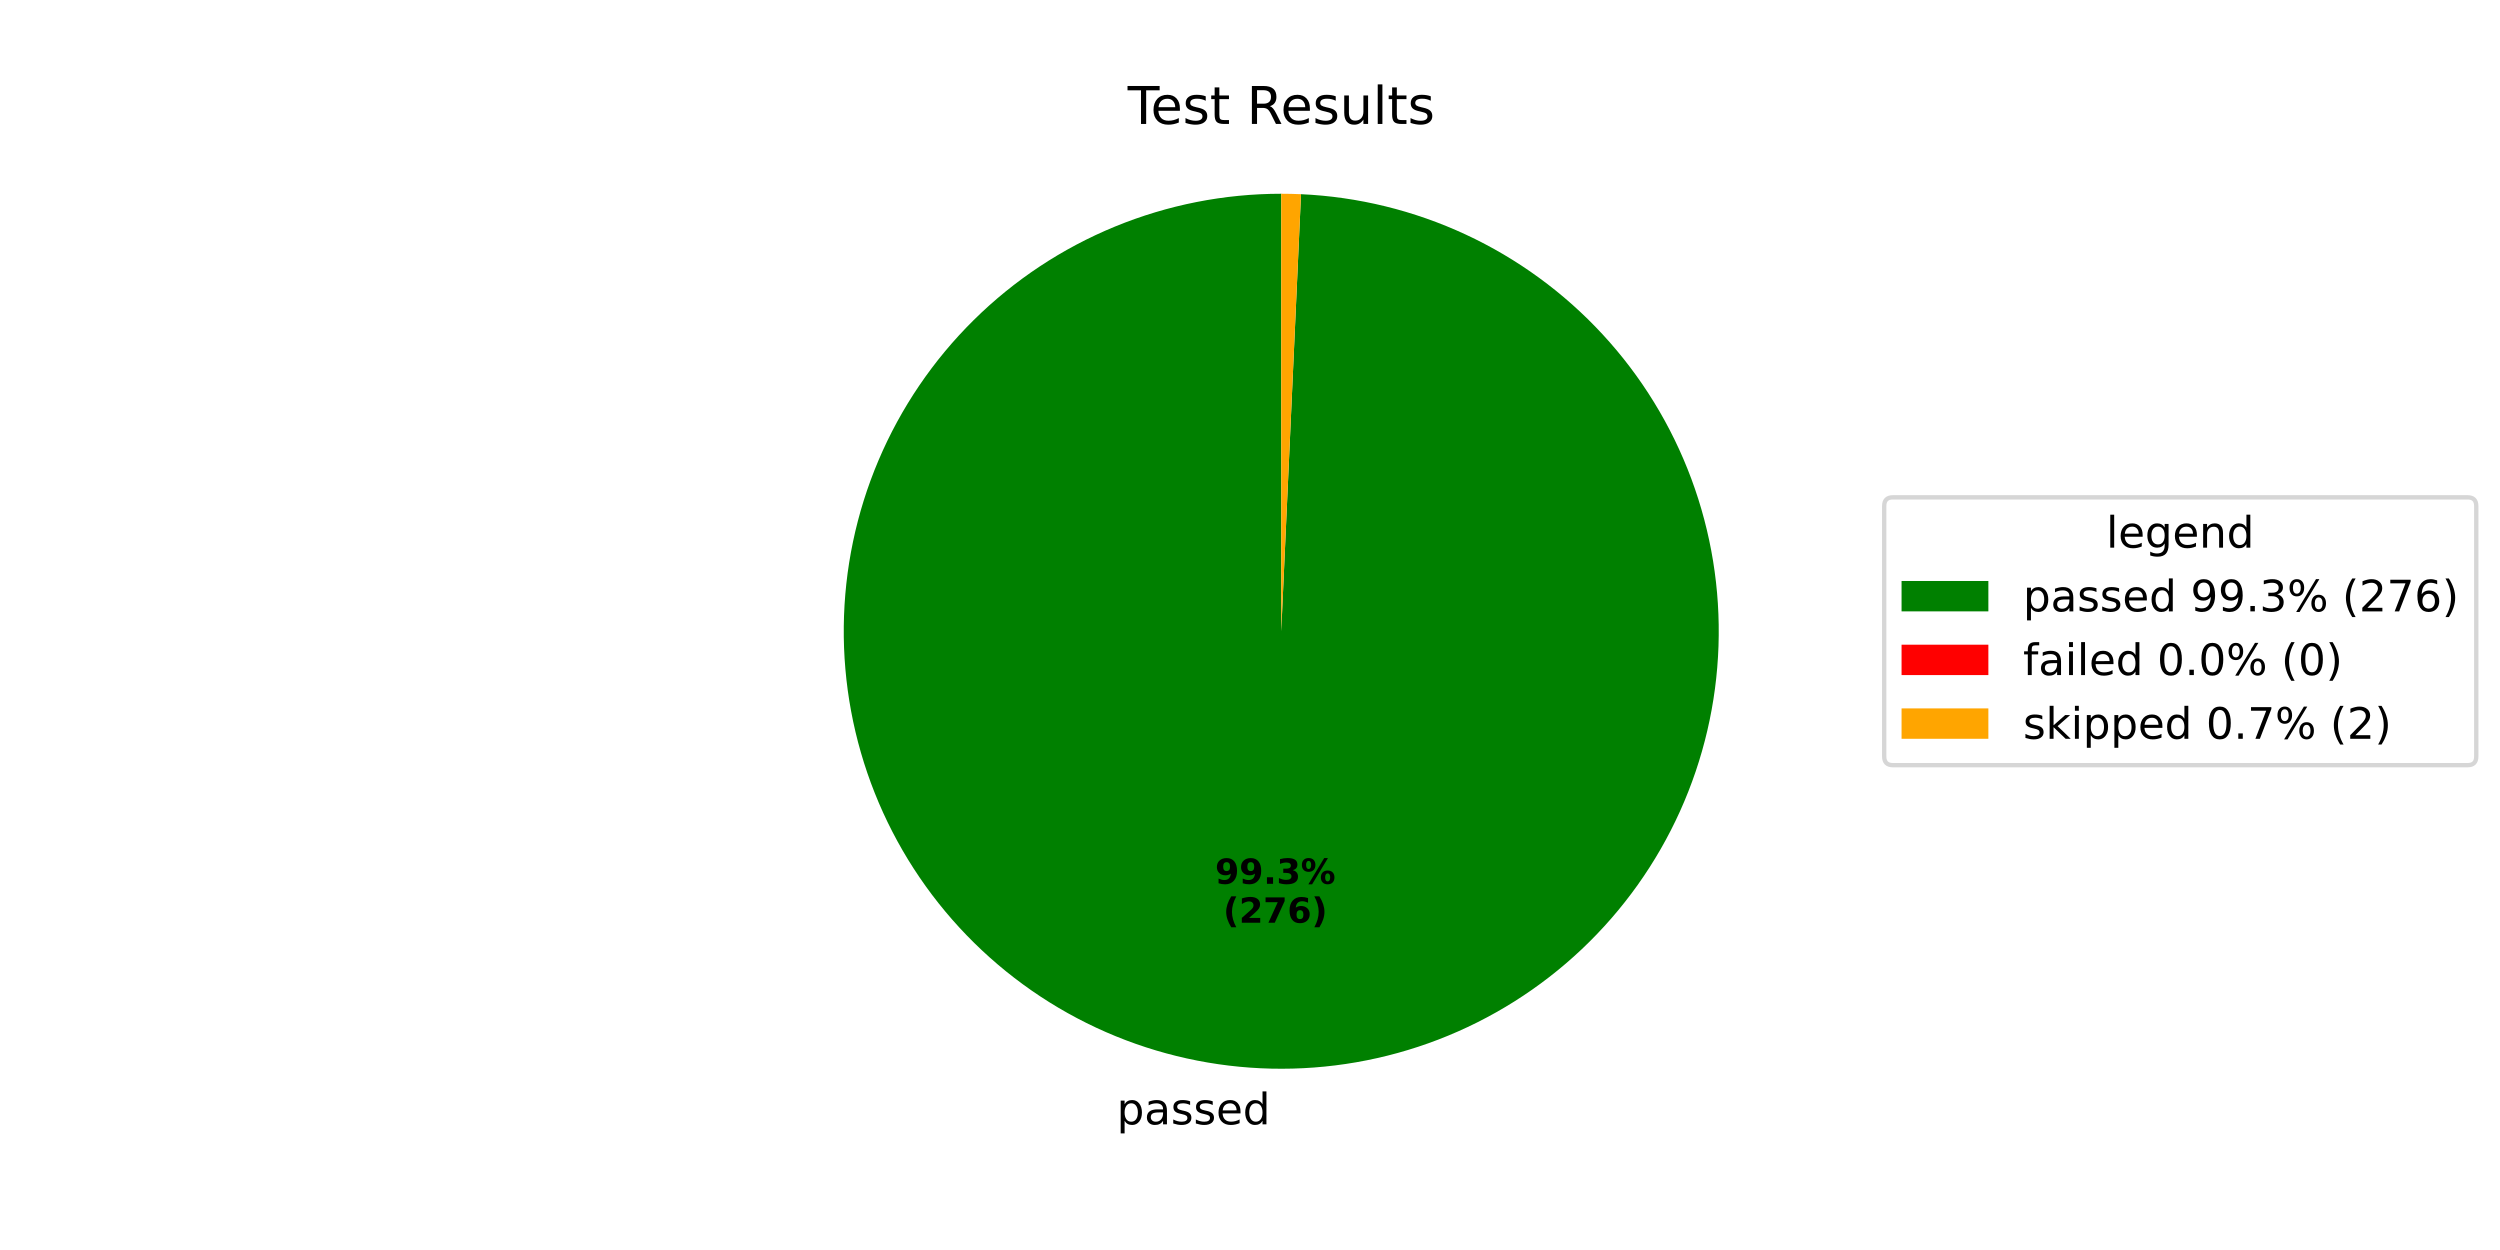
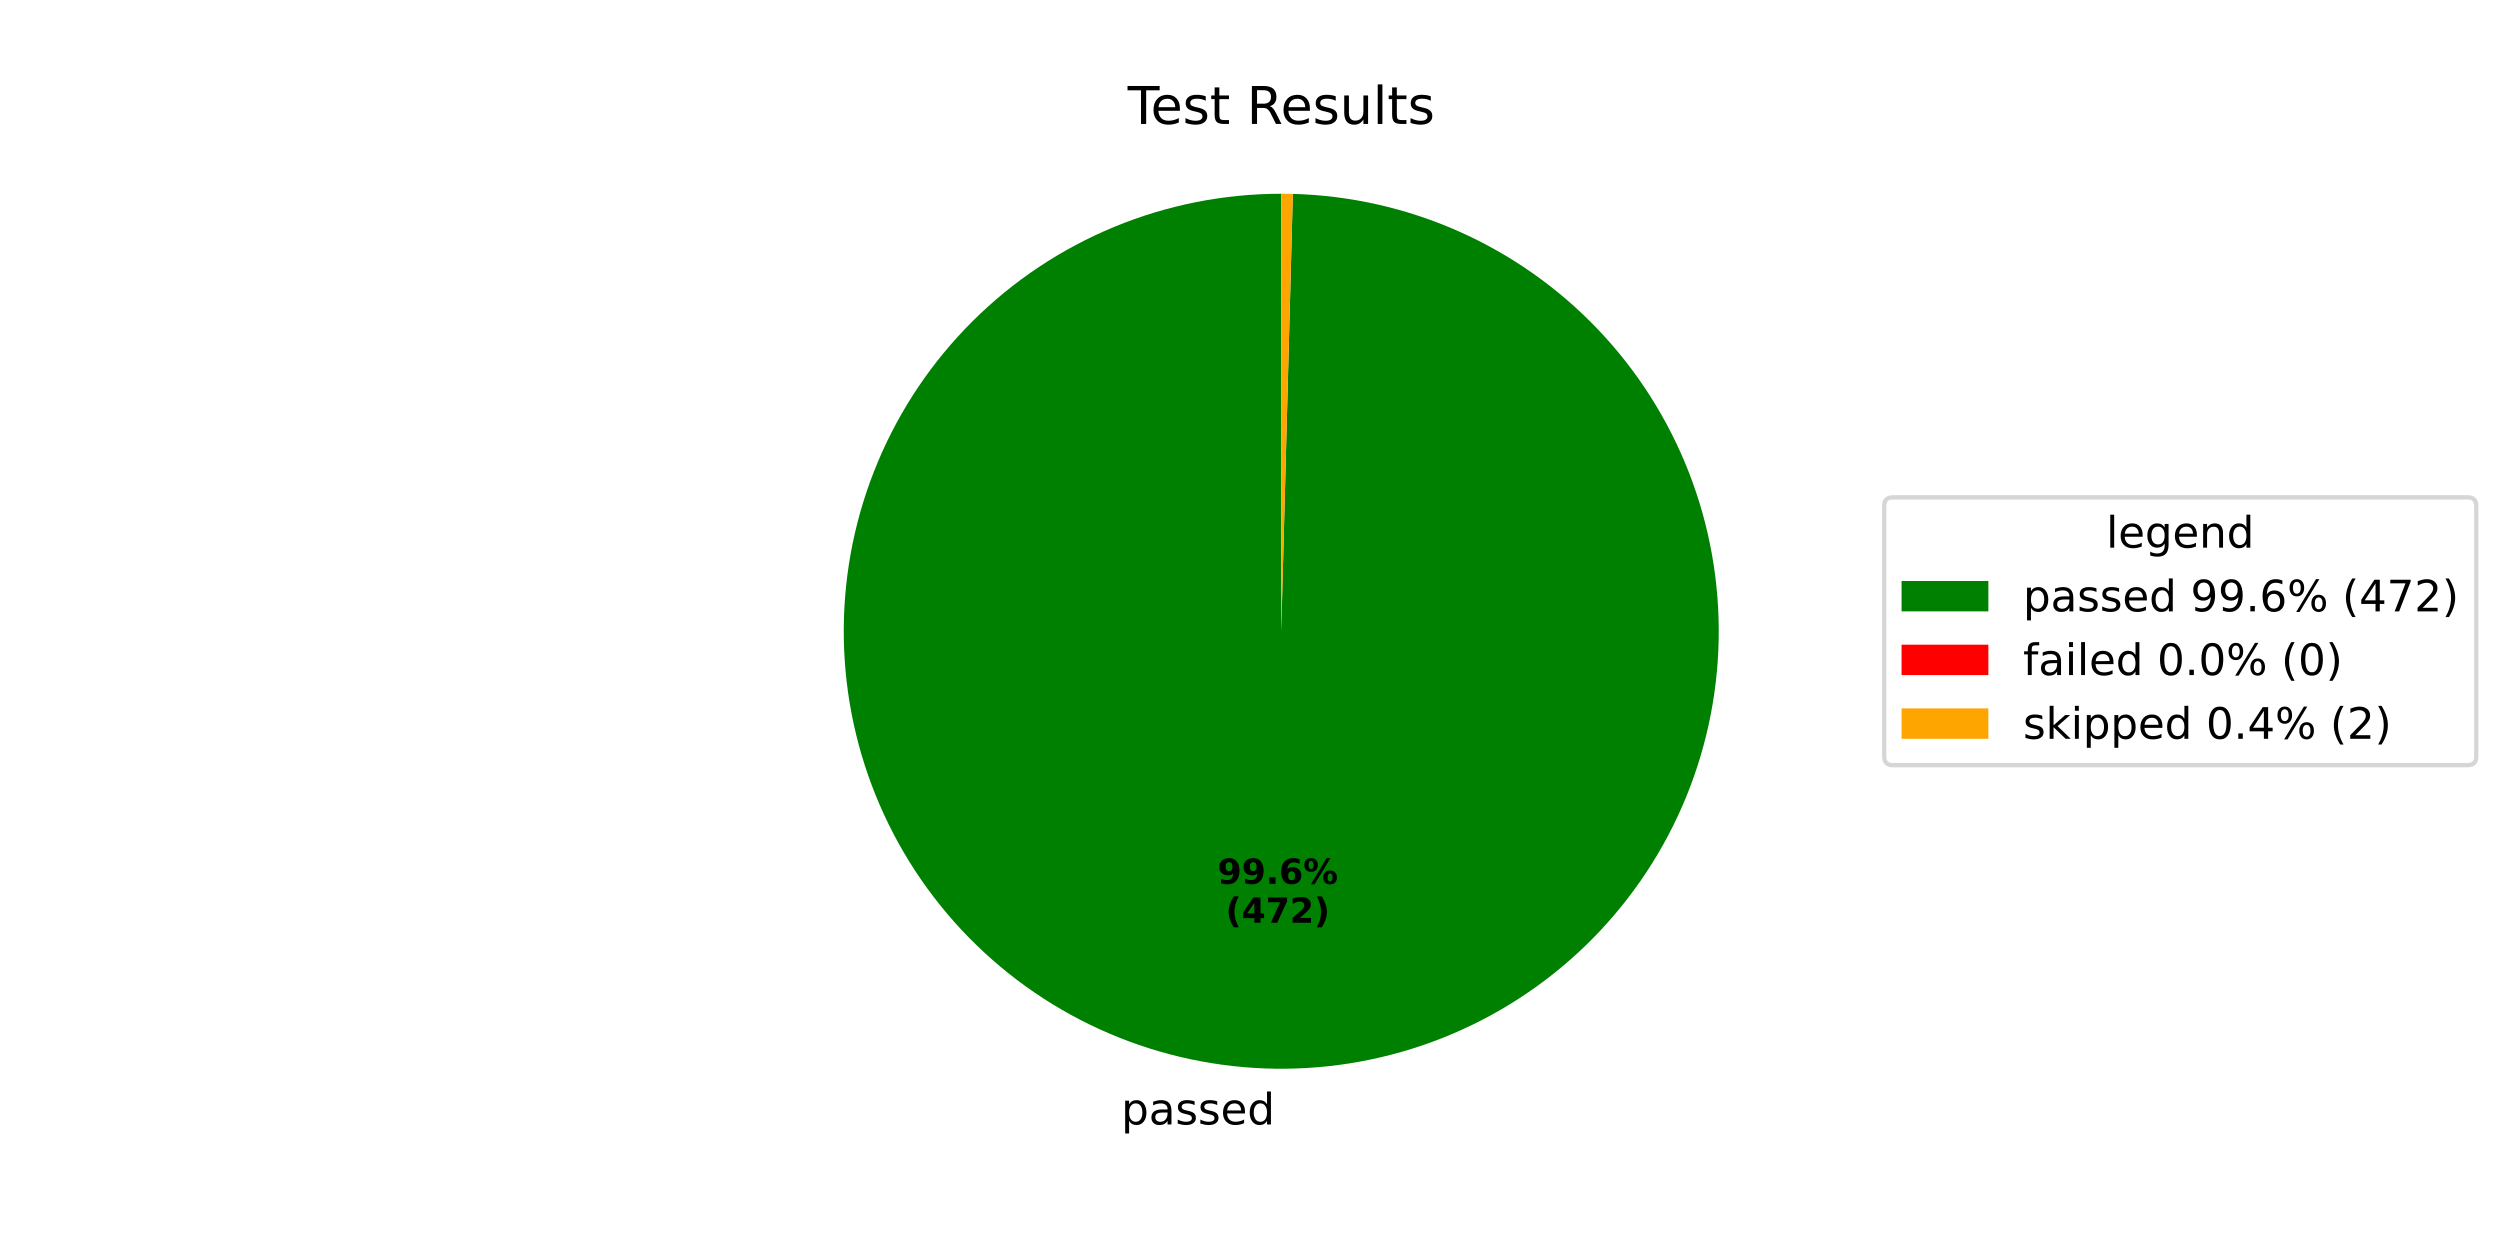
<svg xmlns="http://www.w3.org/2000/svg" xmlns:xlink="http://www.w3.org/1999/xlink" width="576pt" height="288pt" viewBox="0 0 576 288" version="1.1">
  <defs>
    <style type="text/css">*{stroke-linejoin: round; stroke-linecap: butt}</style>
  </defs>
  <g id="figure_1">
    <g id="patch_1">
      <path d="M 0 288  L 576 288  L 576 0  L 0 0  z " style="fill: #ffffff" />
    </g>
    <g id="axes_1">
      <g id="patch_2">
-         <path d="M 295.2 44.64  C 282.059 44.64 269.044 47.21 256.889 52.204  C 244.734 57.199 233.672 64.523 224.328 73.762  C 214.983 83.002 207.535 93.98 202.403 106.078  C 197.272 118.175 194.555 131.161 194.406 144.301  C 194.258 157.441 196.68 170.485 201.537 182.695  C 206.394 194.906 213.592 206.05 222.726 215.498  C 231.859 224.946 242.752 232.518 254.791 237.786  C 266.83 243.054 279.784 245.917 292.922 246.214  C 306.06 246.511 319.13 244.236 331.394 239.518  C 343.659 234.799 354.884 227.727 364.435 218.701  C 373.985 209.675 381.68 198.868 387.084 186.89  C 392.487 174.911 395.497 161.99 395.942 148.857  C 396.388 135.723 394.26 122.628 389.681 110.311  C 385.101 97.994 378.157 86.69 369.239 77.038  C 360.322 67.385 349.602 59.569 337.685 54.031  C 325.768 48.492 312.883 45.337 299.755 44.743  L 295.2 145.44  z " style="fill: #008000" />
+         <path d="M 295.2 44.64  C 282.019 44.64 268.966 47.225 256.78 52.249  C 244.594 57.273 233.511 64.639 224.16 73.928  C 214.809 83.217 207.37 94.251 202.266 106.403  C 197.161 118.555 194.49 131.591 194.402 144.772  C 194.315 157.952 196.814 171.023 201.757 183.242  C 206.7 195.46 213.991 206.592 223.219 216.004  C 232.446 225.417 243.43 232.928 255.548 238.113  C 267.666 243.298 280.684 246.056 293.864 246.231  C 307.043 246.406 320.13 243.994 332.381 239.132  C 344.633 234.27 355.812 227.052 365.286 217.888  C 374.759 208.723 382.343 197.789 387.609 185.705  C 392.874 173.622 395.718 160.622 395.98 147.444  C 396.242 134.266 393.917 121.164 389.136 108.88  C 384.356 96.597 377.212 85.37 368.11 75.836  C 359.009 66.302 348.125 58.645 336.077 53.3  C 324.029 47.955 311.048 45.025 297.872 44.675  L 295.2 145.44  z " style="fill: #008000" />
      </g>
      <g id="patch_3">
-         <path d="M 299.755 44.743  C 299.755 44.743 299.755 44.743 299.755 44.743  L 295.2 145.44  z " style="fill: #ff0000" />
+         <path d="M 297.872 44.675  C 297.872 44.675 297.872 44.675 297.872 44.675  L 295.2 145.44  z " style="fill: #ff0000" />
      </g>
      <g id="patch_4">
-         <path d="M 299.755 44.743  C 298.996 44.709 298.237 44.683 297.478 44.666  C 296.719 44.649 295.959 44.64 295.2 44.64  L 295.2 145.44  z " style="fill: #ffa500" />
+         <path d="M 297.872 44.675  C 297.427 44.664 296.981 44.655 296.536 44.649  C 296.091 44.643 295.645 44.64 295.2 44.64  L 295.2 145.44  z " style="fill: #ffa500" />
      </g>
      <g id="matplotlib.axis_1" />
      <g id="matplotlib.axis_2" />
      <g id="text_1">
-         <g transform="translate(257.2973 259.0511) scale(0.1 -0.1)">
+         <g transform="translate(258.3334 259.0696) scale(0.1 -0.1)">
          <defs>
            <path id="DejaVuSans-70" d="M 1159 525  L 1159 -1331  L 581 -1331  L 581 3500  L 1159 3500  L 1159 2969  Q 1341 3281 1617 3432  Q 1894 3584 2278 3584  Q 2916 3584 3314 3078  Q 3713 2572 3713 1747  Q 3713 922 3314 415  Q 2916 -91 2278 -91  Q 1894 -91 1617 61  Q 1341 213 1159 525  z M 3116 1747  Q 3116 2381 2855 2742  Q 2594 3103 2138 3103  Q 1681 3103 1420 2742  Q 1159 2381 1159 1747  Q 1159 1113 1420 752  Q 1681 391 2138 391  Q 2594 391 2855 752  Q 3116 1113 3116 1747  z " transform="scale(0.015625)" />
            <path id="DejaVuSans-61" d="M 2194 1759  Q 1497 1759 1228 1600  Q 959 1441 959 1056  Q 959 750 1161 570  Q 1363 391 1709 391  Q 2188 391 2477 730  Q 2766 1069 2766 1631  L 2766 1759  L 2194 1759  z M 3341 1997  L 3341 0  L 2766 0  L 2766 531  Q 2569 213 2275 61  Q 1981 -91 1556 -91  Q 1019 -91 701 211  Q 384 513 384 1019  Q 384 1609 779 1909  Q 1175 2209 1959 2209  L 2766 2209  L 2766 2266  Q 2766 2663 2505 2880  Q 2244 3097 1772 3097  Q 1472 3097 1187 3025  Q 903 2953 641 2809  L 641 3341  Q 956 3463 1253 3523  Q 1550 3584 1831 3584  Q 2591 3584 2966 3190  Q 3341 2797 3341 1997  z " transform="scale(0.015625)" />
            <path id="DejaVuSans-73" d="M 2834 3397  L 2834 2853  Q 2591 2978 2328 3040  Q 2066 3103 1784 3103  Q 1356 3103 1142 2972  Q 928 2841 928 2578  Q 928 2378 1081 2264  Q 1234 2150 1697 2047  L 1894 2003  Q 2506 1872 2764 1633  Q 3022 1394 3022 966  Q 3022 478 2636 193  Q 2250 -91 1575 -91  Q 1294 -91 989 -36  Q 684 19 347 128  L 347 722  Q 666 556 975 473  Q 1284 391 1588 391  Q 1994 391 2212 530  Q 2431 669 2431 922  Q 2431 1156 2273 1281  Q 2116 1406 1581 1522  L 1381 1569  Q 847 1681 609 1914  Q 372 2147 372 2553  Q 372 3047 722 3315  Q 1072 3584 1716 3584  Q 2034 3584 2315 3537  Q 2597 3491 2834 3397  z " transform="scale(0.015625)" />
            <path id="DejaVuSans-65" d="M 3597 1894  L 3597 1613  L 953 1613  Q 991 1019 1311 708  Q 1631 397 2203 397  Q 2534 397 2845 478  Q 3156 559 3463 722  L 3463 178  Q 3153 47 2828 -22  Q 2503 -91 2169 -91  Q 1331 -91 842 396  Q 353 884 353 1716  Q 353 2575 817 3079  Q 1281 3584 2069 3584  Q 2775 3584 3186 3129  Q 3597 2675 3597 1894  z M 3022 2063  Q 3016 2534 2758 2815  Q 2500 3097 2075 3097  Q 1594 3097 1305 2825  Q 1016 2553 972 2059  L 3022 2063  z " transform="scale(0.015625)" />
            <path id="DejaVuSans-64" d="M 2906 2969  L 2906 4863  L 3481 4863  L 3481 0  L 2906 0  L 2906 525  Q 2725 213 2448 61  Q 2172 -91 1784 -91  Q 1150 -91 751 415  Q 353 922 353 1747  Q 353 2572 751 3078  Q 1150 3584 1784 3584  Q 2172 3584 2448 3432  Q 2725 3281 2906 2969  z M 947 1747  Q 947 1113 1208 752  Q 1469 391 1925 391  Q 2381 391 2643 752  Q 2906 1113 2906 1747  Q 2906 2381 2643 2742  Q 2381 3103 1925 3103  Q 1469 3103 1208 2742  Q 947 2381 947 1747  z " transform="scale(0.015625)" />
          </defs>
          <use xlink:href="#DejaVuSans-70" />
          <use xlink:href="#DejaVuSans-61" transform="translate(63.47656 0)" />
          <use xlink:href="#DejaVuSans-73" transform="translate(124.7559 0)" />
          <use xlink:href="#DejaVuSans-73" transform="translate(176.8555 0)" />
          <use xlink:href="#DejaVuSans-65" transform="translate(228.9551 0)" />
          <use xlink:href="#DejaVuSans-64" transform="translate(290.4785 0)" />
        </g>
      </g>
      <g id="text_2">
-         <g transform="translate(279.9563 203.6329) scale(0.08 -0.08)">
+         <g transform="translate(280.5215 203.6431) scale(0.08 -0.08)">
          <defs>
            <path id="DejaVuSans-Bold-39" d="M 641 103  L 641 966  Q 928 831 1190 764  Q 1453 697 1709 697  Q 2247 697 2547 995  Q 2847 1294 2900 1881  Q 2688 1725 2447 1647  Q 2206 1569 1925 1569  Q 1209 1569 770 1986  Q 331 2403 331 3084  Q 331 3838 820 4291  Q 1309 4744 2131 4744  Q 3044 4744 3544 4128  Q 4044 3513 4044 2388  Q 4044 1231 3459 570  Q 2875 -91 1856 -91  Q 1528 -91 1228 -42  Q 928 6 641 103  z M 2125 2350  Q 2441 2350 2600 2554  Q 2759 2759 2759 3169  Q 2759 3575 2600 3781  Q 2441 3988 2125 3988  Q 1809 3988 1650 3781  Q 1491 3575 1491 3169  Q 1491 2759 1650 2554  Q 1809 2350 2125 2350  z " transform="scale(0.015625)" />
            <path id="DejaVuSans-Bold-2e" d="M 653 1209  L 1778 1209  L 1778 0  L 653 0  L 653 1209  z " transform="scale(0.015625)" />
-             <path id="DejaVuSans-Bold-33" d="M 2981 2516  Q 3453 2394 3698 2092  Q 3944 1791 3944 1325  Q 3944 631 3412 270  Q 2881 -91 1863 -91  Q 1503 -91 1142 -33  Q 781 25 428 141  L 428 1069  Q 766 900 1098 814  Q 1431 728 1753 728  Q 2231 728 2486 893  Q 2741 1059 2741 1369  Q 2741 1688 2480 1852  Q 2219 2016 1709 2016  L 1228 2016  L 1228 2791  L 1734 2791  Q 2188 2791 2409 2933  Q 2631 3075 2631 3366  Q 2631 3634 2415 3781  Q 2200 3928 1806 3928  Q 1516 3928 1219 3862  Q 922 3797 628 3669  L 628 4550  Q 984 4650 1334 4700  Q 1684 4750 2022 4750  Q 2931 4750 3382 4451  Q 3834 4153 3834 3553  Q 3834 3144 3618 2883  Q 3403 2622 2981 2516  z " transform="scale(0.015625)" />
+             <path id="DejaVuSans-Bold-36" d="M 2316 2303  Q 2000 2303 1842 2098  Q 1684 1894 1684 1484  Q 1684 1075 1842 870  Q 2000 666 2316 666  Q 2634 666 2792 870  Q 2950 1075 2950 1484  Q 2950 1894 2792 2098  Q 2634 2303 2316 2303  z M 3803 4544  L 3803 3681  Q 3506 3822 3243 3889  Q 2981 3956 2731 3956  Q 2194 3956 1894 3657  Q 1594 3359 1544 2772  Q 1750 2925 1990 3001  Q 2231 3078 2516 3078  Q 3231 3078 3670 2659  Q 4109 2241 4109 1563  Q 4109 813 3618 361  Q 3128 -91 2303 -91  Q 1394 -91 895 523  Q 397 1138 397 2266  Q 397 3422 980 4083  Q 1563 4744 2578 4744  Q 2900 4744 3203 4694  Q 3506 4644 3803 4544  z " transform="scale(0.015625)" />
            <path id="DejaVuSans-Bold-25" d="M 4959 1925  Q 4738 1925 4616 1733  Q 4494 1541 4494 1184  Q 4494 825 4614 633  Q 4734 441 4959 441  Q 5184 441 5303 633  Q 5422 825 5422 1184  Q 5422 1541 5301 1733  Q 5181 1925 4959 1925  z M 4959 2450  Q 5541 2450 5875 2112  Q 6209 1775 6209 1184  Q 6209 594 5875 251  Q 5541 -91 4959 -91  Q 4378 -91 4042 251  Q 3706 594 3706 1184  Q 3706 1772 4042 2111  Q 4378 2450 4959 2450  z M 2094 -91  L 1403 -91  L 4319 4750  L 5013 4750  L 2094 -91  z M 1453 4750  Q 2034 4750 2367 4411  Q 2700 4072 2700 3481  Q 2700 2891 2367 2550  Q 2034 2209 1453 2209  Q 872 2209 539 2550  Q 206 2891 206 3481  Q 206 4072 539 4411  Q 872 4750 1453 4750  z M 1453 4225  Q 1228 4225 1106 4031  Q 984 3838 984 3481  Q 984 3122 1106 2926  Q 1228 2731 1453 2731  Q 1678 2731 1798 2926  Q 1919 3122 1919 3481  Q 1919 3838 1797 4031  Q 1675 4225 1453 4225  z " transform="scale(0.015625)" />
          </defs>
          <use xlink:href="#DejaVuSans-Bold-39" />
          <use xlink:href="#DejaVuSans-Bold-39" transform="translate(69.58008 0)" />
          <use xlink:href="#DejaVuSans-Bold-2e" transform="translate(139.1602 0)" />
-           <use xlink:href="#DejaVuSans-Bold-33" transform="translate(177.1484 0)" />
+           <use xlink:href="#DejaVuSans-Bold-36" transform="translate(177.1484 0)" />
          <use xlink:href="#DejaVuSans-Bold-25" transform="translate(246.7285 0)" />
        </g>
-         <g transform="translate(281.8275 212.5912) scale(0.08 -0.08)">
+         <g transform="translate(282.3927 212.6013) scale(0.08 -0.08)">
          <defs>
            <path id="DejaVuSans-Bold-28" d="M 2413 -844  L 1484 -844  Q 1006 -72 778 623  Q 550 1319 550 2003  Q 550 2688 779 3389  Q 1009 4091 1484 4856  L 2413 4856  Q 2013 4116 1813 3408  Q 1613 2700 1613 2009  Q 1613 1319 1811 609  Q 2009 -100 2413 -844  z " transform="scale(0.015625)" />
+             <path id="DejaVuSans-Bold-34" d="M 2356 3675  L 1038 1722  L 2356 1722  L 2356 3675  z M 2156 4666  L 3494 4666  L 3494 1722  L 4159 1722  L 4159 850  L 3494 850  L 3494 0  L 2356 0  L 2356 850  L 288 850  L 288 1881  L 2156 4666  z " transform="scale(0.015625)" />
+             <path id="DejaVuSans-Bold-37" d="M 428 4666  L 3944 4666  L 3944 3988  L 2125 0  L 953 0  L 2675 3781  L 428 3781  L 428 4666  z " transform="scale(0.015625)" />
            <path id="DejaVuSans-Bold-32" d="M 1844 884  L 3897 884  L 3897 0  L 506 0  L 506 884  L 2209 2388  Q 2438 2594 2547 2791  Q 2656 2988 2656 3200  Q 2656 3528 2436 3728  Q 2216 3928 1850 3928  Q 1569 3928 1234 3808  Q 900 3688 519 3450  L 519 4475  Q 925 4609 1322 4679  Q 1719 4750 2100 4750  Q 2938 4750 3402 4381  Q 3866 4013 3866 3353  Q 3866 2972 3669 2642  Q 3472 2313 2841 1759  L 1844 884  z " transform="scale(0.015625)" />
-             <path id="DejaVuSans-Bold-37" d="M 428 4666  L 3944 4666  L 3944 3988  L 2125 0  L 953 0  L 2675 3781  L 428 3781  L 428 4666  z " transform="scale(0.015625)" />
-             <path id="DejaVuSans-Bold-36" d="M 2316 2303  Q 2000 2303 1842 2098  Q 1684 1894 1684 1484  Q 1684 1075 1842 870  Q 2000 666 2316 666  Q 2634 666 2792 870  Q 2950 1075 2950 1484  Q 2950 1894 2792 2098  Q 2634 2303 2316 2303  z M 3803 4544  L 3803 3681  Q 3506 3822 3243 3889  Q 2981 3956 2731 3956  Q 2194 3956 1894 3657  Q 1594 3359 1544 2772  Q 1750 2925 1990 3001  Q 2231 3078 2516 3078  Q 3231 3078 3670 2659  Q 4109 2241 4109 1563  Q 4109 813 3618 361  Q 3128 -91 2303 -91  Q 1394 -91 895 523  Q 397 1138 397 2266  Q 397 3422 980 4083  Q 1563 4744 2578 4744  Q 2900 4744 3203 4694  Q 3506 4644 3803 4544  z " transform="scale(0.015625)" />
            <path id="DejaVuSans-Bold-29" d="M 513 -844  Q 913 -100 1113 609  Q 1313 1319 1313 2009  Q 1313 2700 1113 3408  Q 913 4116 513 4856  L 1441 4856  Q 1916 4091 2145 3389  Q 2375 2688 2375 2003  Q 2375 1319 2147 623  Q 1919 -72 1441 -844  L 513 -844  z " transform="scale(0.015625)" />
          </defs>
          <use xlink:href="#DejaVuSans-Bold-28" />
-           <use xlink:href="#DejaVuSans-Bold-32" transform="translate(45.70312 0)" />
+           <use xlink:href="#DejaVuSans-Bold-34" transform="translate(45.70312 0)" />
          <use xlink:href="#DejaVuSans-Bold-37" transform="translate(115.2832 0)" />
-           <use xlink:href="#DejaVuSans-Bold-36" transform="translate(184.8633 0)" />
+           <use xlink:href="#DejaVuSans-Bold-32" transform="translate(184.8633 0)" />
          <use xlink:href="#DejaVuSans-Bold-29" transform="translate(254.4434 0)" />
        </g>
      </g>
      <g id="text_3">
        <g transform="translate(259.815 28.56) scale(0.12 -0.12)">
          <defs>
            <path id="DejaVuSans-54" d="M -19 4666  L 3928 4666  L 3928 4134  L 2272 4134  L 2272 0  L 1638 0  L 1638 4134  L -19 4134  L -19 4666  z " transform="scale(0.015625)" />
            <path id="DejaVuSans-74" d="M 1172 4494  L 1172 3500  L 2356 3500  L 2356 3053  L 1172 3053  L 1172 1153  Q 1172 725 1289 603  Q 1406 481 1766 481  L 2356 481  L 2356 0  L 1766 0  Q 1100 0 847 248  Q 594 497 594 1153  L 594 3053  L 172 3053  L 172 3500  L 594 3500  L 594 4494  L 1172 4494  z " transform="scale(0.015625)" />
            <path id="DejaVuSans-20" transform="scale(0.015625)" />
            <path id="DejaVuSans-52" d="M 2841 2188  Q 3044 2119 3236 1894  Q 3428 1669 3622 1275  L 4263 0  L 3584 0  L 2988 1197  Q 2756 1666 2539 1819  Q 2322 1972 1947 1972  L 1259 1972  L 1259 0  L 628 0  L 628 4666  L 2053 4666  Q 2853 4666 3247 4331  Q 3641 3997 3641 3322  Q 3641 2881 3436 2590  Q 3231 2300 2841 2188  z M 1259 4147  L 1259 2491  L 2053 2491  Q 2509 2491 2742 2702  Q 2975 2913 2975 3322  Q 2975 3731 2742 3939  Q 2509 4147 2053 4147  L 1259 4147  z " transform="scale(0.015625)" />
            <path id="DejaVuSans-75" d="M 544 1381  L 544 3500  L 1119 3500  L 1119 1403  Q 1119 906 1312 657  Q 1506 409 1894 409  Q 2359 409 2629 706  Q 2900 1003 2900 1516  L 2900 3500  L 3475 3500  L 3475 0  L 2900 0  L 2900 538  Q 2691 219 2414 64  Q 2138 -91 1772 -91  Q 1169 -91 856 284  Q 544 659 544 1381  z M 1991 3584  L 1991 3584  z " transform="scale(0.015625)" />
            <path id="DejaVuSans-6c" d="M 603 4863  L 1178 4863  L 1178 0  L 603 0  L 603 4863  z " transform="scale(0.015625)" />
          </defs>
          <use xlink:href="#DejaVuSans-54" />
          <use xlink:href="#DejaVuSans-65" transform="translate(44.08398 0)" />
          <use xlink:href="#DejaVuSans-73" transform="translate(105.6074 0)" />
          <use xlink:href="#DejaVuSans-74" transform="translate(157.707 0)" />
          <use xlink:href="#DejaVuSans-20" transform="translate(196.916 0)" />
          <use xlink:href="#DejaVuSans-52" transform="translate(228.7031 0)" />
          <use xlink:href="#DejaVuSans-65" transform="translate(293.6855 0)" />
          <use xlink:href="#DejaVuSans-73" transform="translate(355.209 0)" />
          <use xlink:href="#DejaVuSans-75" transform="translate(407.3086 0)" />
          <use xlink:href="#DejaVuSans-6c" transform="translate(470.6875 0)" />
          <use xlink:href="#DejaVuSans-74" transform="translate(498.4707 0)" />
          <use xlink:href="#DejaVuSans-73" transform="translate(537.6797 0)" />
        </g>
      </g>
      <g id="legend_1">
        <g id="patch_5">
          <path d="M 436.12 176.296  L 568.531 176.296  Q 570.531 176.296 570.531 174.296  L 570.531 116.584  Q 570.531 114.584 568.531 114.584  L 436.12 114.584  Q 434.12 114.584 434.12 116.584  L 434.12 174.296  Q 434.12 176.296 436.12 176.296  z " style="fill: #ffffff; opacity: 0.8; stroke: #cccccc; stroke-linejoin: miter" />
        </g>
        <g id="text_4">
          <g transform="translate(485.2661 126.1822) scale(0.1 -0.1)">
            <defs>
              <path id="DejaVuSans-67" d="M 2906 1791  Q 2906 2416 2648 2759  Q 2391 3103 1925 3103  Q 1463 3103 1205 2759  Q 947 2416 947 1791  Q 947 1169 1205 825  Q 1463 481 1925 481  Q 2391 481 2648 825  Q 2906 1169 2906 1791  z M 3481 434  Q 3481 -459 3084 -895  Q 2688 -1331 1869 -1331  Q 1566 -1331 1297 -1286  Q 1028 -1241 775 -1147  L 775 -588  Q 1028 -725 1275 -790  Q 1522 -856 1778 -856  Q 2344 -856 2625 -561  Q 2906 -266 2906 331  L 2906 616  Q 2728 306 2450 153  Q 2172 0 1784 0  Q 1141 0 747 490  Q 353 981 353 1791  Q 353 2603 747 3093  Q 1141 3584 1784 3584  Q 2172 3584 2450 3431  Q 2728 3278 2906 2969  L 2906 3500  L 3481 3500  L 3481 434  z " transform="scale(0.015625)" />
              <path id="DejaVuSans-6e" d="M 3513 2113  L 3513 0  L 2938 0  L 2938 2094  Q 2938 2591 2744 2837  Q 2550 3084 2163 3084  Q 1697 3084 1428 2787  Q 1159 2491 1159 1978  L 1159 0  L 581 0  L 581 3500  L 1159 3500  L 1159 2956  Q 1366 3272 1645 3428  Q 1925 3584 2291 3584  Q 2894 3584 3203 3211  Q 3513 2838 3513 2113  z " transform="scale(0.015625)" />
            </defs>
            <use xlink:href="#DejaVuSans-6c" />
            <use xlink:href="#DejaVuSans-65" transform="translate(27.7832 0)" />
            <use xlink:href="#DejaVuSans-67" transform="translate(89.30664 0)" />
            <use xlink:href="#DejaVuSans-65" transform="translate(152.7832 0)" />
            <use xlink:href="#DejaVuSans-6e" transform="translate(214.3066 0)" />
            <use xlink:href="#DejaVuSans-64" transform="translate(277.6855 0)" />
          </g>
        </g>
        <g id="patch_6">
          <path d="M 438.12 140.86  L 458.12 140.86  L 458.12 133.86  L 438.12 133.86  z " style="fill: #008000" />
        </g>
        <g id="text_5">
          <g transform="translate(466.12 140.8603) scale(0.1 -0.1)">
            <defs>
              <path id="DejaVuSans-39" d="M 703 97  L 703 672  Q 941 559 1184 500  Q 1428 441 1663 441  Q 2288 441 2617 861  Q 2947 1281 2994 2138  Q 2813 1869 2534 1725  Q 2256 1581 1919 1581  Q 1219 1581 811 2004  Q 403 2428 403 3163  Q 403 3881 828 4315  Q 1253 4750 1959 4750  Q 2769 4750 3195 4129  Q 3622 3509 3622 2328  Q 3622 1225 3098 567  Q 2575 -91 1691 -91  Q 1453 -91 1209 -44  Q 966 3 703 97  z M 1959 2075  Q 2384 2075 2632 2365  Q 2881 2656 2881 3163  Q 2881 3666 2632 3958  Q 2384 4250 1959 4250  Q 1534 4250 1286 3958  Q 1038 3666 1038 3163  Q 1038 2656 1286 2365  Q 1534 2075 1959 2075  z " transform="scale(0.015625)" />
              <path id="DejaVuSans-2e" d="M 684 794  L 1344 794  L 1344 0  L 684 0  L 684 794  z " transform="scale(0.015625)" />
-               <path id="DejaVuSans-33" d="M 2597 2516  Q 3050 2419 3304 2112  Q 3559 1806 3559 1356  Q 3559 666 3084 287  Q 2609 -91 1734 -91  Q 1441 -91 1130 -33  Q 819 25 488 141  L 488 750  Q 750 597 1062 519  Q 1375 441 1716 441  Q 2309 441 2620 675  Q 2931 909 2931 1356  Q 2931 1769 2642 2001  Q 2353 2234 1838 2234  L 1294 2234  L 1294 2753  L 1863 2753  Q 2328 2753 2575 2939  Q 2822 3125 2822 3475  Q 2822 3834 2567 4026  Q 2313 4219 1838 4219  Q 1578 4219 1281 4162  Q 984 4106 628 3988  L 628 4550  Q 988 4650 1302 4700  Q 1616 4750 1894 4750  Q 2613 4750 3031 4423  Q 3450 4097 3450 3541  Q 3450 3153 3228 2886  Q 3006 2619 2597 2516  z " transform="scale(0.015625)" />
+               <path id="DejaVuSans-36" d="M 2113 2584  Q 1688 2584 1439 2293  Q 1191 2003 1191 1497  Q 1191 994 1439 701  Q 1688 409 2113 409  Q 2538 409 2786 701  Q 3034 994 3034 1497  Q 3034 2003 2786 2293  Q 2538 2584 2113 2584  z M 3366 4563  L 3366 3988  Q 3128 4100 2886 4159  Q 2644 4219 2406 4219  Q 1781 4219 1451 3797  Q 1122 3375 1075 2522  Q 1259 2794 1537 2939  Q 1816 3084 2150 3084  Q 2853 3084 3261 2657  Q 3669 2231 3669 1497  Q 3669 778 3244 343  Q 2819 -91 2113 -91  Q 1303 -91 875 529  Q 447 1150 447 2328  Q 447 3434 972 4092  Q 1497 4750 2381 4750  Q 2619 4750 2861 4703  Q 3103 4656 3366 4563  z " transform="scale(0.015625)" />
              <path id="DejaVuSans-25" d="M 4653 2053  Q 4381 2053 4226 1822  Q 4072 1591 4072 1178  Q 4072 772 4226 539  Q 4381 306 4653 306  Q 4919 306 5073 539  Q 5228 772 5228 1178  Q 5228 1588 5073 1820  Q 4919 2053 4653 2053  z M 4653 2450  Q 5147 2450 5437 2106  Q 5728 1763 5728 1178  Q 5728 594 5436 251  Q 5144 -91 4653 -91  Q 4153 -91 3862 251  Q 3572 594 3572 1178  Q 3572 1766 3864 2108  Q 4156 2450 4653 2450  z M 1428 4353  Q 1159 4353 1004 4120  Q 850 3888 850 3481  Q 850 3069 1003 2837  Q 1156 2606 1428 2606  Q 1700 2606 1854 2837  Q 2009 3069 2009 3481  Q 2009 3884 1853 4118  Q 1697 4353 1428 4353  z M 4250 4750  L 4750 4750  L 1831 -91  L 1331 -91  L 4250 4750  z M 1428 4750  Q 1922 4750 2215 4408  Q 2509 4066 2509 3481  Q 2509 2891 2217 2550  Q 1925 2209 1428 2209  Q 931 2209 642 2551  Q 353 2894 353 3481  Q 353 4063 643 4406  Q 934 4750 1428 4750  z " transform="scale(0.015625)" />
              <path id="DejaVuSans-28" d="M 1984 4856  Q 1566 4138 1362 3434  Q 1159 2731 1159 2009  Q 1159 1288 1364 580  Q 1569 -128 1984 -844  L 1484 -844  Q 1016 -109 783 600  Q 550 1309 550 2009  Q 550 2706 781 3412  Q 1013 4119 1484 4856  L 1984 4856  z " transform="scale(0.015625)" />
+               <path id="DejaVuSans-34" d="M 2419 4116  L 825 1625  L 2419 1625  L 2419 4116  z M 2253 4666  L 3047 4666  L 3047 1625  L 3713 1625  L 3713 1100  L 3047 1100  L 3047 0  L 2419 0  L 2419 1100  L 313 1100  L 313 1709  L 2253 4666  z " transform="scale(0.015625)" />
+               <path id="DejaVuSans-37" d="M 525 4666  L 3525 4666  L 3525 4397  L 1831 0  L 1172 0  L 2766 4134  L 525 4134  L 525 4666  z " transform="scale(0.015625)" />
              <path id="DejaVuSans-32" d="M 1228 531  L 3431 531  L 3431 0  L 469 0  L 469 531  Q 828 903 1448 1529  Q 2069 2156 2228 2338  Q 2531 2678 2651 2914  Q 2772 3150 2772 3378  Q 2772 3750 2511 3984  Q 2250 4219 1831 4219  Q 1534 4219 1204 4116  Q 875 4013 500 3803  L 500 4441  Q 881 4594 1212 4672  Q 1544 4750 1819 4750  Q 2544 4750 2975 4387  Q 3406 4025 3406 3419  Q 3406 3131 3298 2873  Q 3191 2616 2906 2266  Q 2828 2175 2409 1742  Q 1991 1309 1228 531  z " transform="scale(0.015625)" />
-               <path id="DejaVuSans-37" d="M 525 4666  L 3525 4666  L 3525 4397  L 1831 0  L 1172 0  L 2766 4134  L 525 4134  L 525 4666  z " transform="scale(0.015625)" />
-               <path id="DejaVuSans-36" d="M 2113 2584  Q 1688 2584 1439 2293  Q 1191 2003 1191 1497  Q 1191 994 1439 701  Q 1688 409 2113 409  Q 2538 409 2786 701  Q 3034 994 3034 1497  Q 3034 2003 2786 2293  Q 2538 2584 2113 2584  z M 3366 4563  L 3366 3988  Q 3128 4100 2886 4159  Q 2644 4219 2406 4219  Q 1781 4219 1451 3797  Q 1122 3375 1075 2522  Q 1259 2794 1537 2939  Q 1816 3084 2150 3084  Q 2853 3084 3261 2657  Q 3669 2231 3669 1497  Q 3669 778 3244 343  Q 2819 -91 2113 -91  Q 1303 -91 875 529  Q 447 1150 447 2328  Q 447 3434 972 4092  Q 1497 4750 2381 4750  Q 2619 4750 2861 4703  Q 3103 4656 3366 4563  z " transform="scale(0.015625)" />
              <path id="DejaVuSans-29" d="M 513 4856  L 1013 4856  Q 1481 4119 1714 3412  Q 1947 2706 1947 2009  Q 1947 1309 1714 600  Q 1481 -109 1013 -844  L 513 -844  Q 928 -128 1133 580  Q 1338 1288 1338 2009  Q 1338 2731 1133 3434  Q 928 4138 513 4856  z " transform="scale(0.015625)" />
            </defs>
            <use xlink:href="#DejaVuSans-70" />
            <use xlink:href="#DejaVuSans-61" transform="translate(63.47656 0)" />
            <use xlink:href="#DejaVuSans-73" transform="translate(124.7559 0)" />
            <use xlink:href="#DejaVuSans-73" transform="translate(176.8555 0)" />
            <use xlink:href="#DejaVuSans-65" transform="translate(228.9551 0)" />
            <use xlink:href="#DejaVuSans-64" transform="translate(290.4785 0)" />
            <use xlink:href="#DejaVuSans-20" transform="translate(353.9551 0)" />
            <use xlink:href="#DejaVuSans-39" transform="translate(385.7422 0)" />
            <use xlink:href="#DejaVuSans-39" transform="translate(449.3652 0)" />
            <use xlink:href="#DejaVuSans-2e" transform="translate(512.9883 0)" />
-             <use xlink:href="#DejaVuSans-33" transform="translate(544.7754 0)" />
+             <use xlink:href="#DejaVuSans-36" transform="translate(544.7754 0)" />
            <use xlink:href="#DejaVuSans-25" transform="translate(608.3984 0)" />
            <use xlink:href="#DejaVuSans-20" transform="translate(703.418 0)" />
            <use xlink:href="#DejaVuSans-28" transform="translate(735.2051 0)" />
-             <use xlink:href="#DejaVuSans-32" transform="translate(774.2188 0)" />
+             <use xlink:href="#DejaVuSans-34" transform="translate(774.2188 0)" />
            <use xlink:href="#DejaVuSans-37" transform="translate(837.8418 0)" />
-             <use xlink:href="#DejaVuSans-36" transform="translate(901.4648 0)" />
+             <use xlink:href="#DejaVuSans-32" transform="translate(901.4648 0)" />
            <use xlink:href="#DejaVuSans-29" transform="translate(965.0879 0)" />
          </g>
        </g>
        <g id="patch_7">
          <path d="M 438.12 155.538  L 458.12 155.538  L 458.12 148.538  L 438.12 148.538  z " style="fill: #ff0000" />
        </g>
        <g id="text_6">
          <g transform="translate(466.12 155.5384) scale(0.1 -0.1)">
            <defs>
              <path id="DejaVuSans-66" d="M 2375 4863  L 2375 4384  L 1825 4384  Q 1516 4384 1395 4259  Q 1275 4134 1275 3809  L 1275 3500  L 2222 3500  L 2222 3053  L 1275 3053  L 1275 0  L 697 0  L 697 3053  L 147 3053  L 147 3500  L 697 3500  L 697 3744  Q 697 4328 969 4595  Q 1241 4863 1831 4863  L 2375 4863  z " transform="scale(0.015625)" />
              <path id="DejaVuSans-69" d="M 603 3500  L 1178 3500  L 1178 0  L 603 0  L 603 3500  z M 603 4863  L 1178 4863  L 1178 4134  L 603 4134  L 603 4863  z " transform="scale(0.015625)" />
              <path id="DejaVuSans-30" d="M 2034 4250  Q 1547 4250 1301 3770  Q 1056 3291 1056 2328  Q 1056 1369 1301 889  Q 1547 409 2034 409  Q 2525 409 2770 889  Q 3016 1369 3016 2328  Q 3016 3291 2770 3770  Q 2525 4250 2034 4250  z M 2034 4750  Q 2819 4750 3233 4129  Q 3647 3509 3647 2328  Q 3647 1150 3233 529  Q 2819 -91 2034 -91  Q 1250 -91 836 529  Q 422 1150 422 2328  Q 422 3509 836 4129  Q 1250 4750 2034 4750  z " transform="scale(0.015625)" />
            </defs>
            <use xlink:href="#DejaVuSans-66" />
            <use xlink:href="#DejaVuSans-61" transform="translate(35.20508 0)" />
            <use xlink:href="#DejaVuSans-69" transform="translate(96.48438 0)" />
            <use xlink:href="#DejaVuSans-6c" transform="translate(124.2676 0)" />
            <use xlink:href="#DejaVuSans-65" transform="translate(152.0508 0)" />
            <use xlink:href="#DejaVuSans-64" transform="translate(213.5742 0)" />
            <use xlink:href="#DejaVuSans-20" transform="translate(277.0508 0)" />
            <use xlink:href="#DejaVuSans-30" transform="translate(308.8379 0)" />
            <use xlink:href="#DejaVuSans-2e" transform="translate(372.4609 0)" />
            <use xlink:href="#DejaVuSans-30" transform="translate(404.248 0)" />
            <use xlink:href="#DejaVuSans-25" transform="translate(467.8711 0)" />
            <use xlink:href="#DejaVuSans-20" transform="translate(562.8906 0)" />
            <use xlink:href="#DejaVuSans-28" transform="translate(594.6777 0)" />
            <use xlink:href="#DejaVuSans-30" transform="translate(633.6914 0)" />
            <use xlink:href="#DejaVuSans-29" transform="translate(697.3145 0)" />
          </g>
        </g>
        <g id="patch_8">
          <path d="M 438.12 170.217  L 458.12 170.217  L 458.12 163.217  L 438.12 163.217  z " style="fill: #ffa500" />
        </g>
        <g id="text_7">
          <g transform="translate(466.12 170.2166) scale(0.1 -0.1)">
            <defs>
              <path id="DejaVuSans-6b" d="M 581 4863  L 1159 4863  L 1159 1991  L 2875 3500  L 3609 3500  L 1753 1863  L 3688 0  L 2938 0  L 1159 1709  L 1159 0  L 581 0  L 581 4863  z " transform="scale(0.015625)" />
            </defs>
            <use xlink:href="#DejaVuSans-73" />
            <use xlink:href="#DejaVuSans-6b" transform="translate(52.09961 0)" />
            <use xlink:href="#DejaVuSans-69" transform="translate(110.0098 0)" />
            <use xlink:href="#DejaVuSans-70" transform="translate(137.793 0)" />
            <use xlink:href="#DejaVuSans-70" transform="translate(201.2695 0)" />
            <use xlink:href="#DejaVuSans-65" transform="translate(264.7461 0)" />
            <use xlink:href="#DejaVuSans-64" transform="translate(326.2695 0)" />
            <use xlink:href="#DejaVuSans-20" transform="translate(389.7461 0)" />
            <use xlink:href="#DejaVuSans-30" transform="translate(421.5332 0)" />
            <use xlink:href="#DejaVuSans-2e" transform="translate(485.1562 0)" />
-             <use xlink:href="#DejaVuSans-37" transform="translate(516.9434 0)" />
+             <use xlink:href="#DejaVuSans-34" transform="translate(516.9434 0)" />
            <use xlink:href="#DejaVuSans-25" transform="translate(580.5664 0)" />
            <use xlink:href="#DejaVuSans-20" transform="translate(675.5859 0)" />
            <use xlink:href="#DejaVuSans-28" transform="translate(707.373 0)" />
            <use xlink:href="#DejaVuSans-32" transform="translate(746.3867 0)" />
            <use xlink:href="#DejaVuSans-29" transform="translate(810.0098 0)" />
          </g>
        </g>
      </g>
    </g>
  </g>
</svg>
